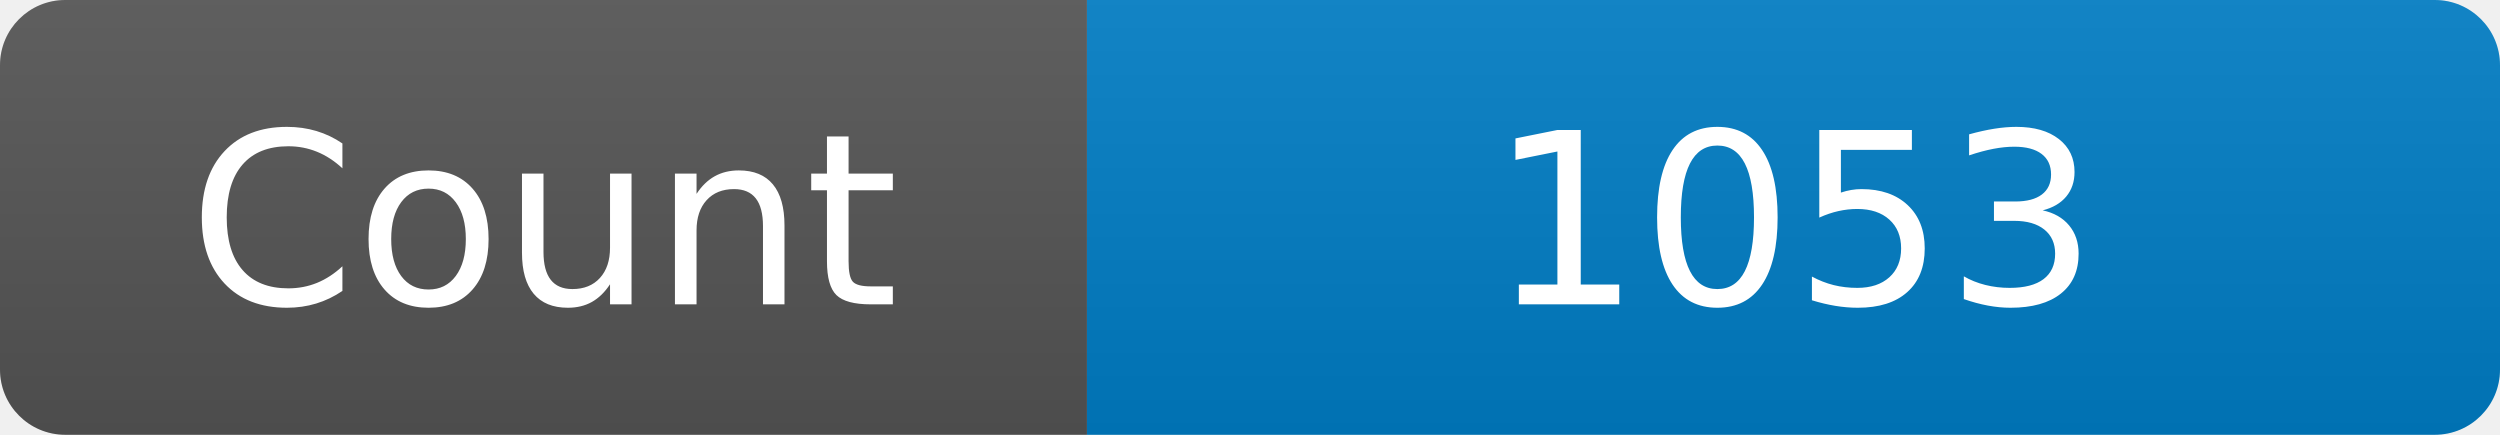
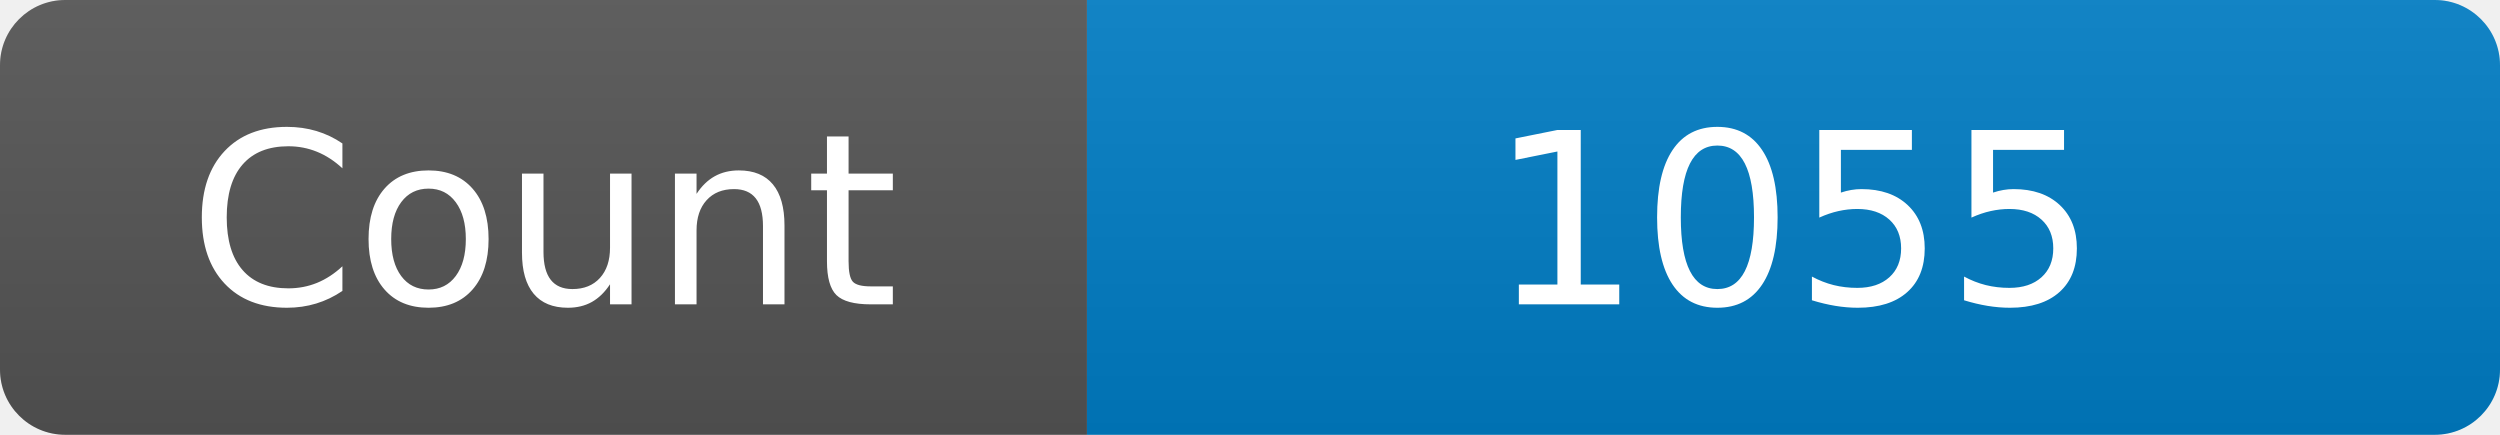
<svg xmlns="http://www.w3.org/2000/svg" width="115" height="20" role="img" aria-label="Maintained?: yes">
  <linearGradient id="s" x2="0" y2="100%">
    <stop offset="0" stop-color="#bbb" stop-opacity=".1" />
    <stop offset="1" stop-opacity=".1" />
  </linearGradient>
  <clipPath id="r">
    <rect width="115" height="20" rx="3" fill="#fff" />
  </clipPath>
  <g clip-path="url(#r)">
    <rect width="50" height="20" fill="#555" />
    <rect x="50" width="160" height="20" fill="#007ec6" />
    <rect width="115" height="20" fill="url(#s)" />
  </g>
  <g fill="#fff" text-anchor="middle" font-family="Verdana,Geneva,DejaVu Sans,sans-serif" font-size="110">
    <text x="250" y="140" transform="scale(.1)" fill="#fff">Count</text>
-     <text x="825" y="140" transform="scale(.1)" fill="#fff">1053</text>
+     <text x="825" y="140" transform="scale(.1)" fill="#fff">1055</text>
  </g>
</svg>
